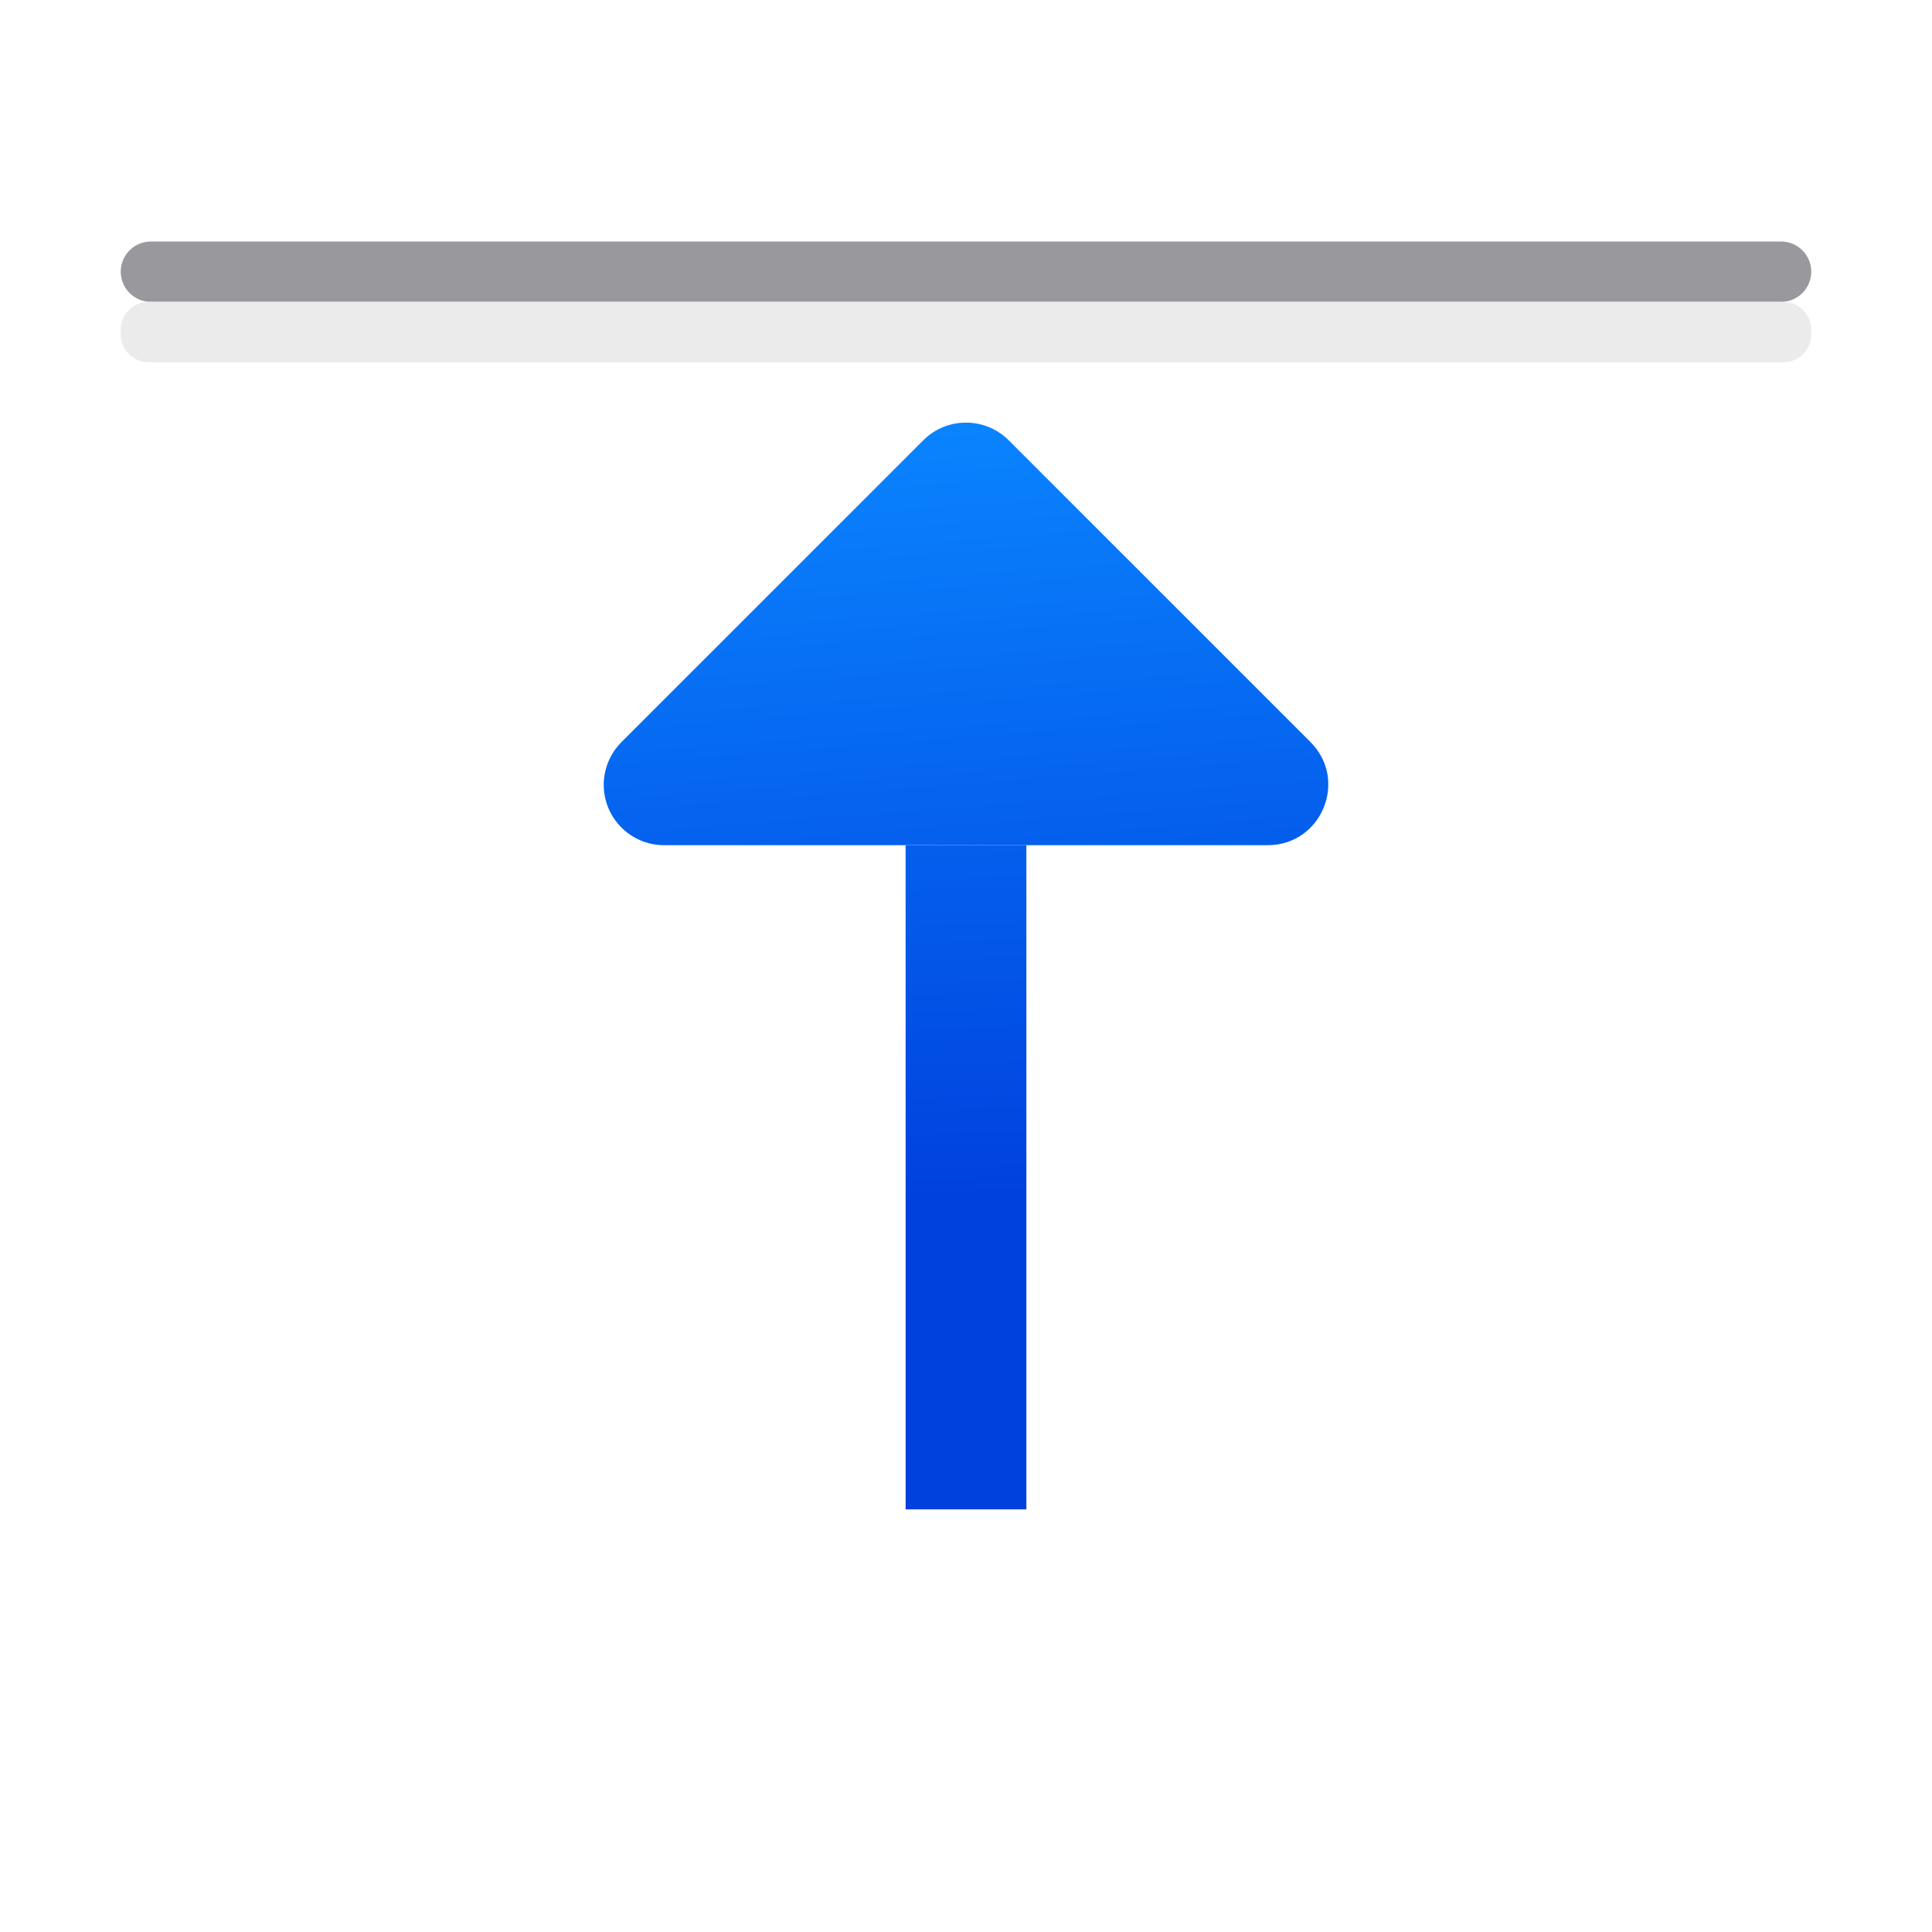
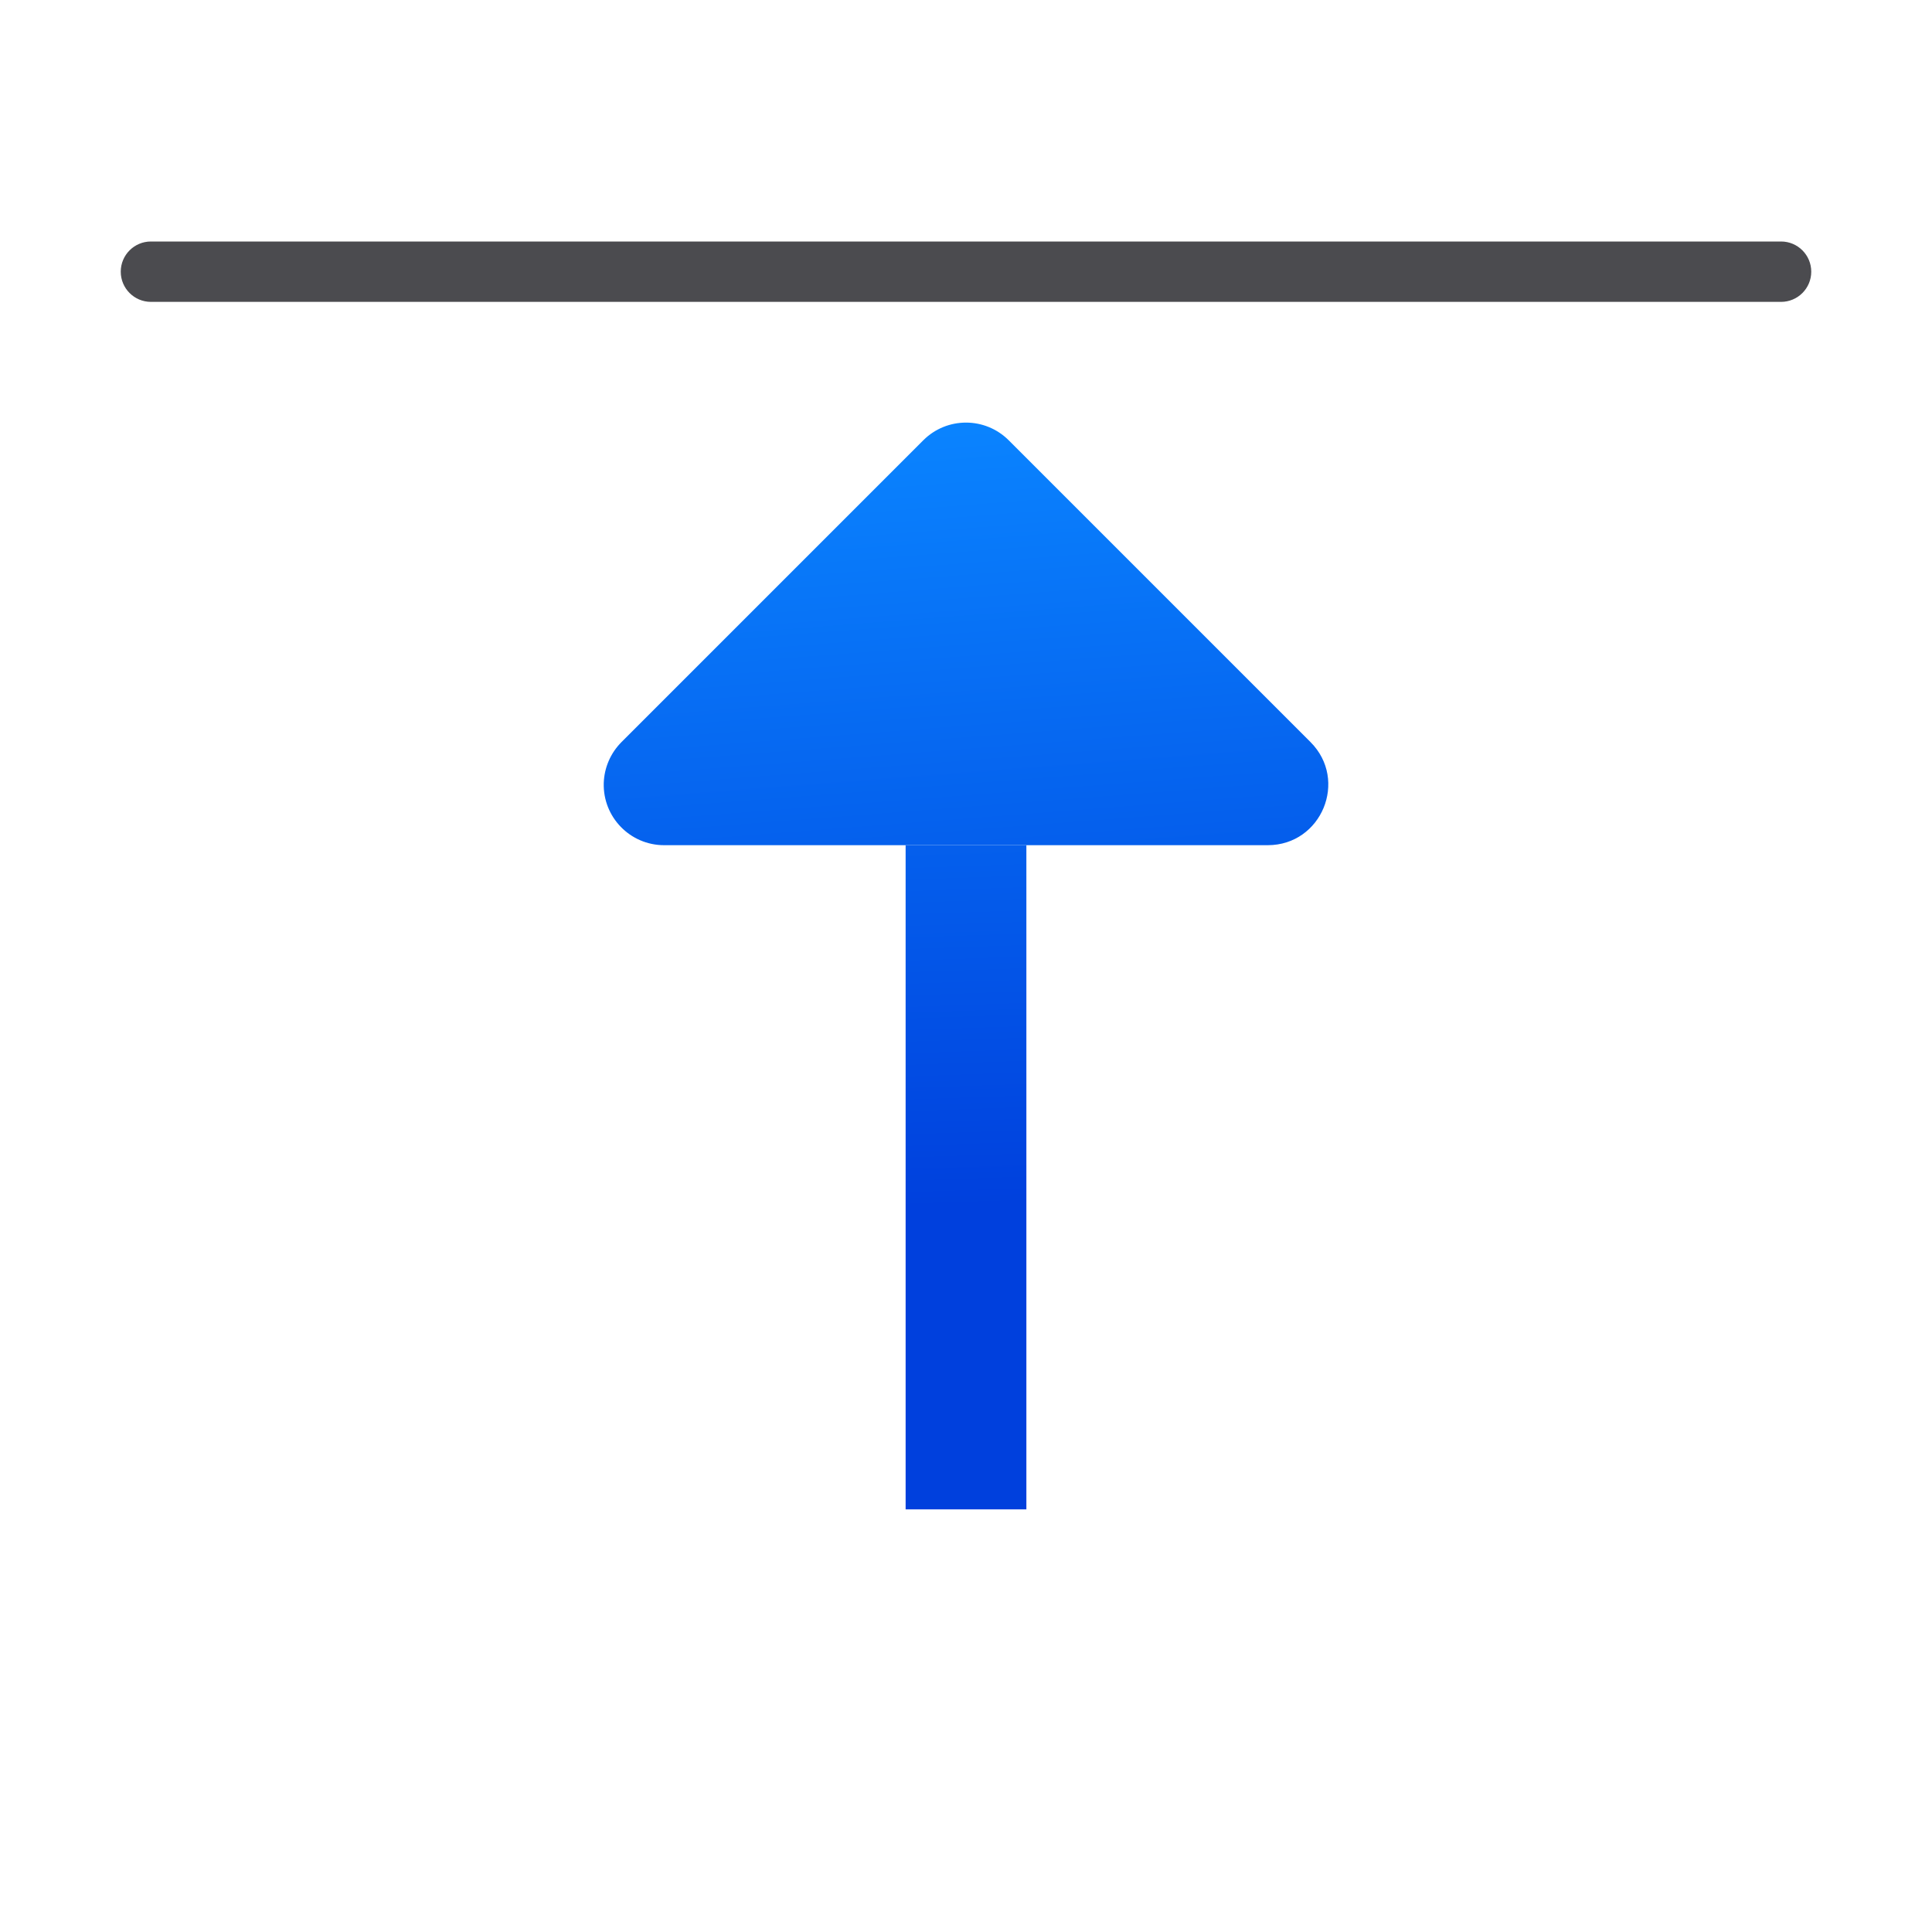
<svg xmlns="http://www.w3.org/2000/svg" xmlns:xlink="http://www.w3.org/1999/xlink" viewBox="0 0 32 32">
  <linearGradient id="a" gradientTransform="matrix(0 -.6666667 1 0 -7 30.66667)" gradientUnits="userSpaceOnUse" x1="16" x2="35.5" xlink:href="#b" y1="23" y2="22" />
  <linearGradient id="b" gradientTransform="translate(-26.98305 -6.983051)" gradientUnits="userSpaceOnUse" x1="14" x2="13.797" y1="22" y2="2.136">
    <stop offset="0" stop-color="#0040dd" />
    <stop offset="1" stop-color="#0a84ff" />
  </linearGradient>
  <linearGradient id="c" gradientTransform="matrix(0 -1 1 0 -7.0101 37.02803)" gradientUnits="userSpaceOnUse" x1="17.028" x2="30.028" xlink:href="#b" y1="23.01" y2="22.01" />
  <path d="m10 12.97c.008-.255.113-.497.293-.678l5-5c.391-.39 1.023-.39 1.414 0l5 5c.628.63.183 1.705-.707 1.707h-10c-.564-0-1.016-.466-1-1.029z" fill="url(#c)" stroke-linecap="round" stroke-width="2" />
  <path d="m15 25v-11h2v11z" fill="url(#a)" stroke-linecap="round" stroke-width="1.633" />
-   <rect fill="#98989d" height="1" ry=".5" width="28" x="2" y="4" />
-   <rect fill="#eaeaea" fill-opacity=".992" height="1" ry=".461" width="28" x="2" y="5" />
+   <rect fill="#4b4b4f" height="1" ry=".5" width="28" x="2" y="4" />
</svg>
